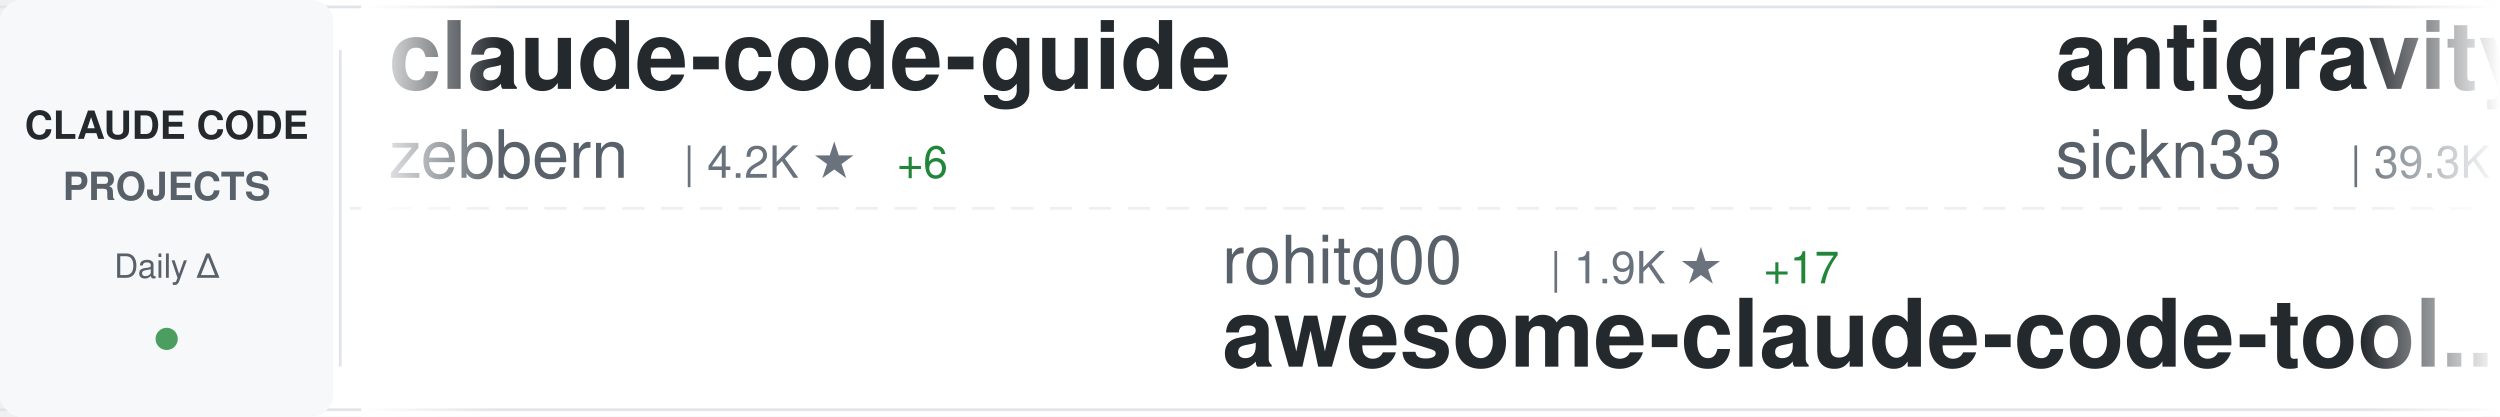
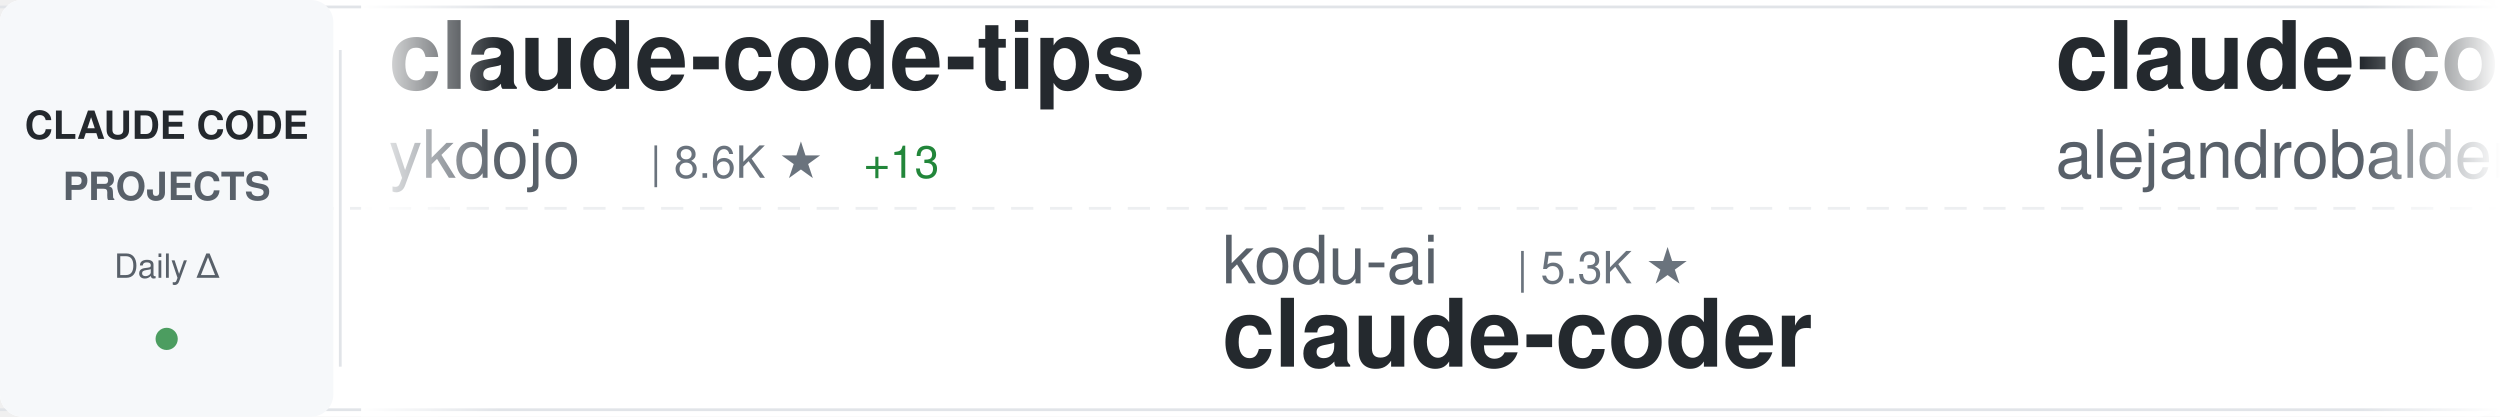
<svg xmlns="http://www.w3.org/2000/svg" width="900" height="150">
  <defs>
    <linearGradient id="awesomeLeftFade" x1="0%" y1="0%" x2="100%" y2="0%">
      <stop offset="0%" style="stop-color:#ffffff;stop-opacity:1" />
      <stop offset="100%" style="stop-color:#ffffff;stop-opacity:0" />
    </linearGradient>
    <linearGradient id="awesomeRightFade" x1="0%" y1="0%" x2="100%" y2="0%">
      <stop offset="0%" style="stop-color:#ffffff;stop-opacity:0" />
      <stop offset="100%" style="stop-color:#ffffff;stop-opacity:1" />
    </linearGradient>
  </defs>
  <rect width="900" height="150" fill="#ffffff" rx="8" />
  <rect x="0" y="2" width="900" height="1" fill="#e1e4e8" />
  <rect x="0" y="147" width="900" height="1" fill="#e1e4e8" />
  <line x1="0" y1="75" x2="900" y2="75" stroke="#e1e4e8" stroke-width="1" stroke-dasharray="8 6" opacity="0.6" />
  <rect x="0" y="0" width="120" height="150" fill="#f6f8fa" rx="8" />
  <text x="60" y="50" font-family="-apple-system, BlinkMacSystemFont, 'Segoe UI', Helvetica, Arial, sans-serif" font-size="14" font-weight="600" fill="#24292e" text-anchor="middle">CLAUDE CODE</text>
  <text x="60" y="72" font-family="-apple-system, BlinkMacSystemFont, 'Segoe UI', Helvetica, Arial, sans-serif" font-size="14" font-weight="600" fill="#586069" text-anchor="middle">PROJECTS</text>
  <text x="60" y="100" font-family="-apple-system, BlinkMacSystemFont, 'Segoe UI', Helvetica, Arial, sans-serif" font-size="12" font-weight="500" fill="#586069" text-anchor="middle">Daily Δ</text>
  <circle cx="60" cy="122" r="4" fill="#22863a" opacity="0.8" />
  <rect x="122" y="18" width="1" height="114" fill="#e1e4e8" />
  <clipPath id="awesomeTickerClip">
    <rect x="130" y="0" width="770" height="150" />
  </clipPath>
  <g clip-path="url(#awesomeTickerClip)">
    <g id="awesomeTickerItems">
      <animateTransform attributeName="transform" attributeType="XML" type="translate" from="0 0" to="-3000 0" dur="54s" repeatCount="indefinite" />
      <g transform="translate(0, 0)">
-         <text x="140" y="32" font-family="-apple-system, BlinkMacSystemFont, 'Segoe UI', Helvetica, Arial, sans-serif" font-size="34" font-weight="600" fill="#24292e">claude-code-guide</text>
-         <text x="140" y="64" font-family="-apple-system, BlinkMacSystemFont, 'Segoe UI', Helvetica, Arial, sans-serif" font-size="24" font-weight="400" fill="#586069">zebbern</text>
-         <text x="246" y="64" font-family="-apple-system, BlinkMacSystemFont, 'Segoe UI', Helvetica, Arial, sans-serif" font-size="16" font-weight="500" fill="#6a737d">| 4.2K ★</text>
-         <text x="323" y="64" font-family="-apple-system, BlinkMacSystemFont, 'Segoe UI', Helvetica, Arial, sans-serif" font-size="16" font-weight="500" fill="#22863a"> +6</text>
+         <text x="140" y="32" font-family="-apple-system, BlinkMacSystemFont, 'Segoe UI', Helvetica, Arial, sans-serif" font-size="34" font-weight="600" fill="#24292e">claude-code-tips</text>
+         <text x="140" y="64" font-family="-apple-system, BlinkMacSystemFont, 'Segoe UI', Helvetica, Arial, sans-serif" font-size="24" font-weight="400" fill="#586069">ykdojo</text>
+         <text x="234" y="64" font-family="-apple-system, BlinkMacSystemFont, 'Segoe UI', Helvetica, Arial, sans-serif" font-size="16" font-weight="500" fill="#6a737d">| 8.6K ★</text>
+         <text x="311" y="64" font-family="-apple-system, BlinkMacSystemFont, 'Segoe UI', Helvetica, Arial, sans-serif" font-size="16" font-weight="500" fill="#22863a"> +13</text>
      </g>
      <g transform="translate(300, 0)">
-         <text x="140" y="102" font-family="-apple-system, BlinkMacSystemFont, 'Segoe UI', Helvetica, Arial, sans-serif" font-size="24" font-weight="400" fill="#586069">rohitg00</text>
-         <text x="258" y="102" font-family="-apple-system, BlinkMacSystemFont, 'Segoe UI', Helvetica, Arial, sans-serif" font-size="16" font-weight="500" fill="#6a737d">| 1.9K ★</text>
-         <text x="335" y="102" font-family="-apple-system, BlinkMacSystemFont, 'Segoe UI', Helvetica, Arial, sans-serif" font-size="16" font-weight="500" fill="#22863a"> +17</text>
-         <text x="140" y="132" font-family="-apple-system, BlinkMacSystemFont, 'Segoe UI', Helvetica, Arial, sans-serif" font-size="34" font-weight="600" fill="#24292e">awesome-claude-code-tool...</text>
+         <text x="140" y="102" font-family="-apple-system, BlinkMacSystemFont, 'Segoe UI', Helvetica, Arial, sans-serif" font-size="24" font-weight="400" fill="#586069">kodu-ai</text>
+         <text x="246" y="102" font-family="-apple-system, BlinkMacSystemFont, 'Segoe UI', Helvetica, Arial, sans-serif" font-size="16" font-weight="500" fill="#6a737d">| 5.3K ★</text>
+         <text x="140" y="132" font-family="-apple-system, BlinkMacSystemFont, 'Segoe UI', Helvetica, Arial, sans-serif" font-size="34" font-weight="600" fill="#24292e">claude-coder</text>
      </g>
      <g transform="translate(600, 0)">
-         <text x="140" y="32" font-family="-apple-system, BlinkMacSystemFont, 'Segoe UI', Helvetica, Arial, sans-serif" font-size="34" font-weight="600" fill="#24292e">antigravity-awesome-skil...</text>
-         <text x="140" y="64" font-family="-apple-system, BlinkMacSystemFont, 'Segoe UI', Helvetica, Arial, sans-serif" font-size="24" font-weight="400" fill="#586069">sickn33</text>
-         <text x="246" y="64" font-family="-apple-system, BlinkMacSystemFont, 'Segoe UI', Helvetica, Arial, sans-serif" font-size="16" font-weight="500" fill="#6a737d">| 39.3K ★</text>
-         <text x="332" y="64" font-family="-apple-system, BlinkMacSystemFont, 'Segoe UI', Helvetica, Arial, sans-serif" font-size="16" font-weight="500" fill="#22863a"> +85</text>
+         <text x="140" y="32" font-family="-apple-system, BlinkMacSystemFont, 'Segoe UI', Helvetica, Arial, sans-serif" font-size="34" font-weight="600" fill="#24292e">claude-code-from-source</text>
+         <text x="140" y="64" font-family="-apple-system, BlinkMacSystemFont, 'Segoe UI', Helvetica, Arial, sans-serif" font-size="24" font-weight="400" fill="#586069">alejandrobalderas</text>
+         <text x="366" y="64" font-family="-apple-system, BlinkMacSystemFont, 'Segoe UI', Helvetica, Arial, sans-serif" font-size="16" font-weight="500" fill="#6a737d">| 2.2K ★</text>
+         <text x="443" y="64" font-family="-apple-system, BlinkMacSystemFont, 'Segoe UI', Helvetica, Arial, sans-serif" font-size="16" font-weight="500" fill="#22863a"> +2</text>
      </g>
      <g transform="translate(900, 0)">
-         <text x="140" y="102" font-family="-apple-system, BlinkMacSystemFont, 'Segoe UI', Helvetica, Arial, sans-serif" font-size="24" font-weight="400" fill="#586069">diet103</text>
-         <text x="246" y="102" font-family="-apple-system, BlinkMacSystemFont, 'Segoe UI', Helvetica, Arial, sans-serif" font-size="16" font-weight="500" fill="#6a737d">| 9.7K ★</text>
-         <text x="323" y="102" font-family="-apple-system, BlinkMacSystemFont, 'Segoe UI', Helvetica, Arial, sans-serif" font-size="16" font-weight="500" fill="#22863a"> +1</text>
-         <text x="140" y="132" font-family="-apple-system, BlinkMacSystemFont, 'Segoe UI', Helvetica, Arial, sans-serif" font-size="34" font-weight="600" fill="#24292e">claude-code-infrastructu...</text>
+         <text x="140" y="102" font-family="-apple-system, BlinkMacSystemFont, 'Segoe UI', Helvetica, Arial, sans-serif" font-size="24" font-weight="400" fill="#586069">Yuyz0112</text>
+         <text x="258" y="102" font-family="-apple-system, BlinkMacSystemFont, 'Segoe UI', Helvetica, Arial, sans-serif" font-size="16" font-weight="500" fill="#6a737d">| 2.4K ★</text>
+         <text x="335" y="102" font-family="-apple-system, BlinkMacSystemFont, 'Segoe UI', Helvetica, Arial, sans-serif" font-size="16" font-weight="500" fill="#22863a"> +1</text>
+         <text x="140" y="132" font-family="-apple-system, BlinkMacSystemFont, 'Segoe UI', Helvetica, Arial, sans-serif" font-size="34" font-weight="600" fill="#24292e">claude-code-reverse</text>
      </g>
      <g transform="translate(1200, 0)">
-         <text x="140" y="32" font-family="-apple-system, BlinkMacSystemFont, 'Segoe UI', Helvetica, Arial, sans-serif" font-size="34" font-weight="600" fill="#24292e">claude-code-cli</text>
-         <text x="140" y="64" font-family="-apple-system, BlinkMacSystemFont, 'Segoe UI', Helvetica, Arial, sans-serif" font-size="24" font-weight="400" fill="#586069">huangserva</text>
-         <text x="282" y="64" font-family="-apple-system, BlinkMacSystemFont, 'Segoe UI', Helvetica, Arial, sans-serif" font-size="16" font-weight="500" fill="#6a737d">| 592 ★</text>
+         <text x="140" y="32" font-family="-apple-system, BlinkMacSystemFont, 'Segoe UI', Helvetica, Arial, sans-serif" font-size="34" font-weight="600" fill="#24292e">claude_codex_bridge</text>
+         <text x="140" y="64" font-family="-apple-system, BlinkMacSystemFont, 'Segoe UI', Helvetica, Arial, sans-serif" font-size="24" font-weight="400" fill="#586069">SeemSeam</text>
+         <text x="258" y="64" font-family="-apple-system, BlinkMacSystemFont, 'Segoe UI', Helvetica, Arial, sans-serif" font-size="16" font-weight="500" fill="#6a737d">| 2.8K ★</text>
+         <text x="335" y="64" font-family="-apple-system, BlinkMacSystemFont, 'Segoe UI', Helvetica, Arial, sans-serif" font-size="16" font-weight="500" fill="#22863a"> +16</text>
      </g>
      <g transform="translate(1500, 0)">
-         <text x="140" y="102" font-family="-apple-system, BlinkMacSystemFont, 'Segoe UI', Helvetica, Arial, sans-serif" font-size="24" font-weight="400" fill="#586069">zstmfhy</text>
-         <text x="246" y="102" font-family="-apple-system, BlinkMacSystemFont, 'Segoe UI', Helvetica, Arial, sans-serif" font-size="16" font-weight="500" fill="#6a737d">| 190 ★</text>
+         <text x="140" y="102" font-family="-apple-system, BlinkMacSystemFont, 'Segoe UI', Helvetica, Arial, sans-serif" font-size="24" font-weight="400" fill="#586069">fazxes</text>
+         <text x="234" y="102" font-family="-apple-system, BlinkMacSystemFont, 'Segoe UI', Helvetica, Arial, sans-serif" font-size="16" font-weight="500" fill="#6a737d">| 218 ★</text>
        <text x="140" y="132" font-family="-apple-system, BlinkMacSystemFont, 'Segoe UI', Helvetica, Arial, sans-serif" font-size="34" font-weight="600" fill="#24292e">Claude-code</text>
      </g>
      <g transform="translate(1800, 0)">
-         <text x="140" y="32" font-family="-apple-system, BlinkMacSystemFont, 'Segoe UI', Helvetica, Arial, sans-serif" font-size="34" font-weight="600" fill="#24292e">claude-code-rust</text>
-         <text x="140" y="64" font-family="-apple-system, BlinkMacSystemFont, 'Segoe UI', Helvetica, Arial, sans-serif" font-size="24" font-weight="400" fill="#586069">lorryjovens-hub</text>
-         <text x="342" y="64" font-family="-apple-system, BlinkMacSystemFont, 'Segoe UI', Helvetica, Arial, sans-serif" font-size="16" font-weight="500" fill="#6a737d">| 1.6K ★</text>
-         <text x="419" y="64" font-family="-apple-system, BlinkMacSystemFont, 'Segoe UI', Helvetica, Arial, sans-serif" font-size="16" font-weight="500" fill="#22863a"> +1</text>
+         <text x="140" y="32" font-family="-apple-system, BlinkMacSystemFont, 'Segoe UI', Helvetica, Arial, sans-serif" font-size="34" font-weight="600" fill="#24292e">awesome-claude-code-tool...</text>
+         <text x="140" y="64" font-family="-apple-system, BlinkMacSystemFont, 'Segoe UI', Helvetica, Arial, sans-serif" font-size="24" font-weight="400" fill="#586069">rohitg00</text>
+         <text x="258" y="64" font-family="-apple-system, BlinkMacSystemFont, 'Segoe UI', Helvetica, Arial, sans-serif" font-size="16" font-weight="500" fill="#6a737d">| 1.9K ★</text>
+         <text x="335" y="64" font-family="-apple-system, BlinkMacSystemFont, 'Segoe UI', Helvetica, Arial, sans-serif" font-size="16" font-weight="500" fill="#22863a"> +17</text>
      </g>
      <g transform="translate(2100, 0)">
-         <text x="140" y="102" font-family="-apple-system, BlinkMacSystemFont, 'Segoe UI', Helvetica, Arial, sans-serif" font-size="24" font-weight="400" fill="#586069">frankbria</text>
-         <text x="270" y="102" font-family="-apple-system, BlinkMacSystemFont, 'Segoe UI', Helvetica, Arial, sans-serif" font-size="16" font-weight="500" fill="#6a737d">| 9.2K ★</text>
-         <text x="347" y="102" font-family="-apple-system, BlinkMacSystemFont, 'Segoe UI', Helvetica, Arial, sans-serif" font-size="16" font-weight="500" fill="#22863a"> +2</text>
-         <text x="140" y="132" font-family="-apple-system, BlinkMacSystemFont, 'Segoe UI', Helvetica, Arial, sans-serif" font-size="34" font-weight="600" fill="#24292e">ralph-claude-code</text>
+         <text x="140" y="102" font-family="-apple-system, BlinkMacSystemFont, 'Segoe UI', Helvetica, Arial, sans-serif" font-size="24" font-weight="400" fill="#586069">anthropics</text>
+         <text x="282" y="102" font-family="-apple-system, BlinkMacSystemFont, 'Segoe UI', Helvetica, Arial, sans-serif" font-size="16" font-weight="500" fill="#6a737d">| 7.8K ★</text>
+         <text x="359" y="102" font-family="-apple-system, BlinkMacSystemFont, 'Segoe UI', Helvetica, Arial, sans-serif" font-size="16" font-weight="500" fill="#22863a"> +15</text>
+         <text x="140" y="132" font-family="-apple-system, BlinkMacSystemFont, 'Segoe UI', Helvetica, Arial, sans-serif" font-size="34" font-weight="600" fill="#24292e">claude-code-action</text>
      </g>
      <g transform="translate(2400, 0)">
-         <text x="140" y="32" font-family="-apple-system, BlinkMacSystemFont, 'Segoe UI', Helvetica, Arial, sans-serif" font-size="34" font-weight="600" fill="#24292e">claude_codex_bridge</text>
-         <text x="140" y="64" font-family="-apple-system, BlinkMacSystemFont, 'Segoe UI', Helvetica, Arial, sans-serif" font-size="24" font-weight="400" fill="#586069">SeemSeam</text>
-         <text x="258" y="64" font-family="-apple-system, BlinkMacSystemFont, 'Segoe UI', Helvetica, Arial, sans-serif" font-size="16" font-weight="500" fill="#6a737d">| 2.8K ★</text>
-         <text x="335" y="64" font-family="-apple-system, BlinkMacSystemFont, 'Segoe UI', Helvetica, Arial, sans-serif" font-size="16" font-weight="500" fill="#22863a"> +14</text>
+         <text x="140" y="32" font-family="-apple-system, BlinkMacSystemFont, 'Segoe UI', Helvetica, Arial, sans-serif" font-size="34" font-weight="600" fill="#24292e">claude-code-sourcemap</text>
+         <text x="140" y="64" font-family="-apple-system, BlinkMacSystemFont, 'Segoe UI', Helvetica, Arial, sans-serif" font-size="24" font-weight="400" fill="#586069">ChinaSiro</text>
+         <text x="270" y="64" font-family="-apple-system, BlinkMacSystemFont, 'Segoe UI', Helvetica, Arial, sans-serif" font-size="16" font-weight="500" fill="#6a737d">| 9.3K ★</text>
+         <text x="347" y="64" font-family="-apple-system, BlinkMacSystemFont, 'Segoe UI', Helvetica, Arial, sans-serif" font-size="16" font-weight="500" fill="#22863a"> +5</text>
      </g>
      <g transform="translate(2700, 0)">
-         <text x="140" y="102" font-family="-apple-system, BlinkMacSystemFont, 'Segoe UI', Helvetica, Arial, sans-serif" font-size="24" font-weight="400" fill="#586069">darcyegb</text>
-         <text x="258" y="102" font-family="-apple-system, BlinkMacSystemFont, 'Segoe UI', Helvetica, Arial, sans-serif" font-size="16" font-weight="500" fill="#6a737d">| 709 ★</text>
-         <text x="326" y="102" font-family="-apple-system, BlinkMacSystemFont, 'Segoe UI', Helvetica, Arial, sans-serif" font-size="16" font-weight="500" fill="#22863a"> +2</text>
-         <text x="140" y="132" font-family="-apple-system, BlinkMacSystemFont, 'Segoe UI', Helvetica, Arial, sans-serif" font-size="34" font-weight="600" fill="#24292e">ClaudeCodeAgents</text>
+         <text x="140" y="102" font-family="-apple-system, BlinkMacSystemFont, 'Segoe UI', Helvetica, Arial, sans-serif" font-size="24" font-weight="400" fill="#586069">Maciek-roboblog</text>
+         <text x="342" y="102" font-family="-apple-system, BlinkMacSystemFont, 'Segoe UI', Helvetica, Arial, sans-serif" font-size="16" font-weight="500" fill="#6a737d">| 8.1K ★</text>
+         <text x="419" y="102" font-family="-apple-system, BlinkMacSystemFont, 'Segoe UI', Helvetica, Arial, sans-serif" font-size="16" font-weight="500" fill="#22863a"> +8</text>
+         <text x="140" y="132" font-family="-apple-system, BlinkMacSystemFont, 'Segoe UI', Helvetica, Arial, sans-serif" font-size="34" font-weight="600" fill="#24292e">Claude-Code-Usage-Monito...</text>
      </g>
      <g transform="translate(3000, 0)">
-         <text x="140" y="32" font-family="-apple-system, BlinkMacSystemFont, 'Segoe UI', Helvetica, Arial, sans-serif" font-size="34" font-weight="600" fill="#24292e">claude-code-guide</text>
-         <text x="140" y="64" font-family="-apple-system, BlinkMacSystemFont, 'Segoe UI', Helvetica, Arial, sans-serif" font-size="24" font-weight="400" fill="#586069">zebbern</text>
-         <text x="246" y="64" font-family="-apple-system, BlinkMacSystemFont, 'Segoe UI', Helvetica, Arial, sans-serif" font-size="16" font-weight="500" fill="#6a737d">| 4.2K ★</text>
-         <text x="323" y="64" font-family="-apple-system, BlinkMacSystemFont, 'Segoe UI', Helvetica, Arial, sans-serif" font-size="16" font-weight="500" fill="#22863a"> +6</text>
+         <text x="140" y="32" font-family="-apple-system, BlinkMacSystemFont, 'Segoe UI', Helvetica, Arial, sans-serif" font-size="34" font-weight="600" fill="#24292e">claude-code-tips</text>
+         <text x="140" y="64" font-family="-apple-system, BlinkMacSystemFont, 'Segoe UI', Helvetica, Arial, sans-serif" font-size="24" font-weight="400" fill="#586069">ykdojo</text>
+         <text x="234" y="64" font-family="-apple-system, BlinkMacSystemFont, 'Segoe UI', Helvetica, Arial, sans-serif" font-size="16" font-weight="500" fill="#6a737d">| 8.6K ★</text>
+         <text x="311" y="64" font-family="-apple-system, BlinkMacSystemFont, 'Segoe UI', Helvetica, Arial, sans-serif" font-size="16" font-weight="500" fill="#22863a"> +13</text>
      </g>
      <g transform="translate(3300, 0)">
-         <text x="140" y="102" font-family="-apple-system, BlinkMacSystemFont, 'Segoe UI', Helvetica, Arial, sans-serif" font-size="24" font-weight="400" fill="#586069">rohitg00</text>
-         <text x="258" y="102" font-family="-apple-system, BlinkMacSystemFont, 'Segoe UI', Helvetica, Arial, sans-serif" font-size="16" font-weight="500" fill="#6a737d">| 1.9K ★</text>
-         <text x="335" y="102" font-family="-apple-system, BlinkMacSystemFont, 'Segoe UI', Helvetica, Arial, sans-serif" font-size="16" font-weight="500" fill="#22863a"> +17</text>
-         <text x="140" y="132" font-family="-apple-system, BlinkMacSystemFont, 'Segoe UI', Helvetica, Arial, sans-serif" font-size="34" font-weight="600" fill="#24292e">awesome-claude-code-tool...</text>
+         <text x="140" y="102" font-family="-apple-system, BlinkMacSystemFont, 'Segoe UI', Helvetica, Arial, sans-serif" font-size="24" font-weight="400" fill="#586069">kodu-ai</text>
+         <text x="246" y="102" font-family="-apple-system, BlinkMacSystemFont, 'Segoe UI', Helvetica, Arial, sans-serif" font-size="16" font-weight="500" fill="#6a737d">| 5.3K ★</text>
+         <text x="140" y="132" font-family="-apple-system, BlinkMacSystemFont, 'Segoe UI', Helvetica, Arial, sans-serif" font-size="34" font-weight="600" fill="#24292e">claude-coder</text>
      </g>
      <g transform="translate(3600, 0)">
-         <text x="140" y="32" font-family="-apple-system, BlinkMacSystemFont, 'Segoe UI', Helvetica, Arial, sans-serif" font-size="34" font-weight="600" fill="#24292e">antigravity-awesome-skil...</text>
-         <text x="140" y="64" font-family="-apple-system, BlinkMacSystemFont, 'Segoe UI', Helvetica, Arial, sans-serif" font-size="24" font-weight="400" fill="#586069">sickn33</text>
-         <text x="246" y="64" font-family="-apple-system, BlinkMacSystemFont, 'Segoe UI', Helvetica, Arial, sans-serif" font-size="16" font-weight="500" fill="#6a737d">| 39.3K ★</text>
-         <text x="332" y="64" font-family="-apple-system, BlinkMacSystemFont, 'Segoe UI', Helvetica, Arial, sans-serif" font-size="16" font-weight="500" fill="#22863a"> +85</text>
+         <text x="140" y="32" font-family="-apple-system, BlinkMacSystemFont, 'Segoe UI', Helvetica, Arial, sans-serif" font-size="34" font-weight="600" fill="#24292e">claude-code-from-source</text>
+         <text x="140" y="64" font-family="-apple-system, BlinkMacSystemFont, 'Segoe UI', Helvetica, Arial, sans-serif" font-size="24" font-weight="400" fill="#586069">alejandrobalderas</text>
+         <text x="366" y="64" font-family="-apple-system, BlinkMacSystemFont, 'Segoe UI', Helvetica, Arial, sans-serif" font-size="16" font-weight="500" fill="#6a737d">| 2.2K ★</text>
+         <text x="443" y="64" font-family="-apple-system, BlinkMacSystemFont, 'Segoe UI', Helvetica, Arial, sans-serif" font-size="16" font-weight="500" fill="#22863a"> +2</text>
      </g>
      <g transform="translate(3900, 0)">
-         <text x="140" y="102" font-family="-apple-system, BlinkMacSystemFont, 'Segoe UI', Helvetica, Arial, sans-serif" font-size="24" font-weight="400" fill="#586069">diet103</text>
-         <text x="246" y="102" font-family="-apple-system, BlinkMacSystemFont, 'Segoe UI', Helvetica, Arial, sans-serif" font-size="16" font-weight="500" fill="#6a737d">| 9.7K ★</text>
-         <text x="323" y="102" font-family="-apple-system, BlinkMacSystemFont, 'Segoe UI', Helvetica, Arial, sans-serif" font-size="16" font-weight="500" fill="#22863a"> +1</text>
-         <text x="140" y="132" font-family="-apple-system, BlinkMacSystemFont, 'Segoe UI', Helvetica, Arial, sans-serif" font-size="34" font-weight="600" fill="#24292e">claude-code-infrastructu...</text>
+         <text x="140" y="102" font-family="-apple-system, BlinkMacSystemFont, 'Segoe UI', Helvetica, Arial, sans-serif" font-size="24" font-weight="400" fill="#586069">Yuyz0112</text>
+         <text x="258" y="102" font-family="-apple-system, BlinkMacSystemFont, 'Segoe UI', Helvetica, Arial, sans-serif" font-size="16" font-weight="500" fill="#6a737d">| 2.4K ★</text>
+         <text x="335" y="102" font-family="-apple-system, BlinkMacSystemFont, 'Segoe UI', Helvetica, Arial, sans-serif" font-size="16" font-weight="500" fill="#22863a"> +1</text>
+         <text x="140" y="132" font-family="-apple-system, BlinkMacSystemFont, 'Segoe UI', Helvetica, Arial, sans-serif" font-size="34" font-weight="600" fill="#24292e">claude-code-reverse</text>
      </g>
    </g>
  </g>
  <rect x="130" y="0" width="50" height="150" fill="url(#awesomeLeftFade)" />
  <rect x="850" y="0" width="50" height="150" fill="url(#awesomeRightFade)" />
</svg>
